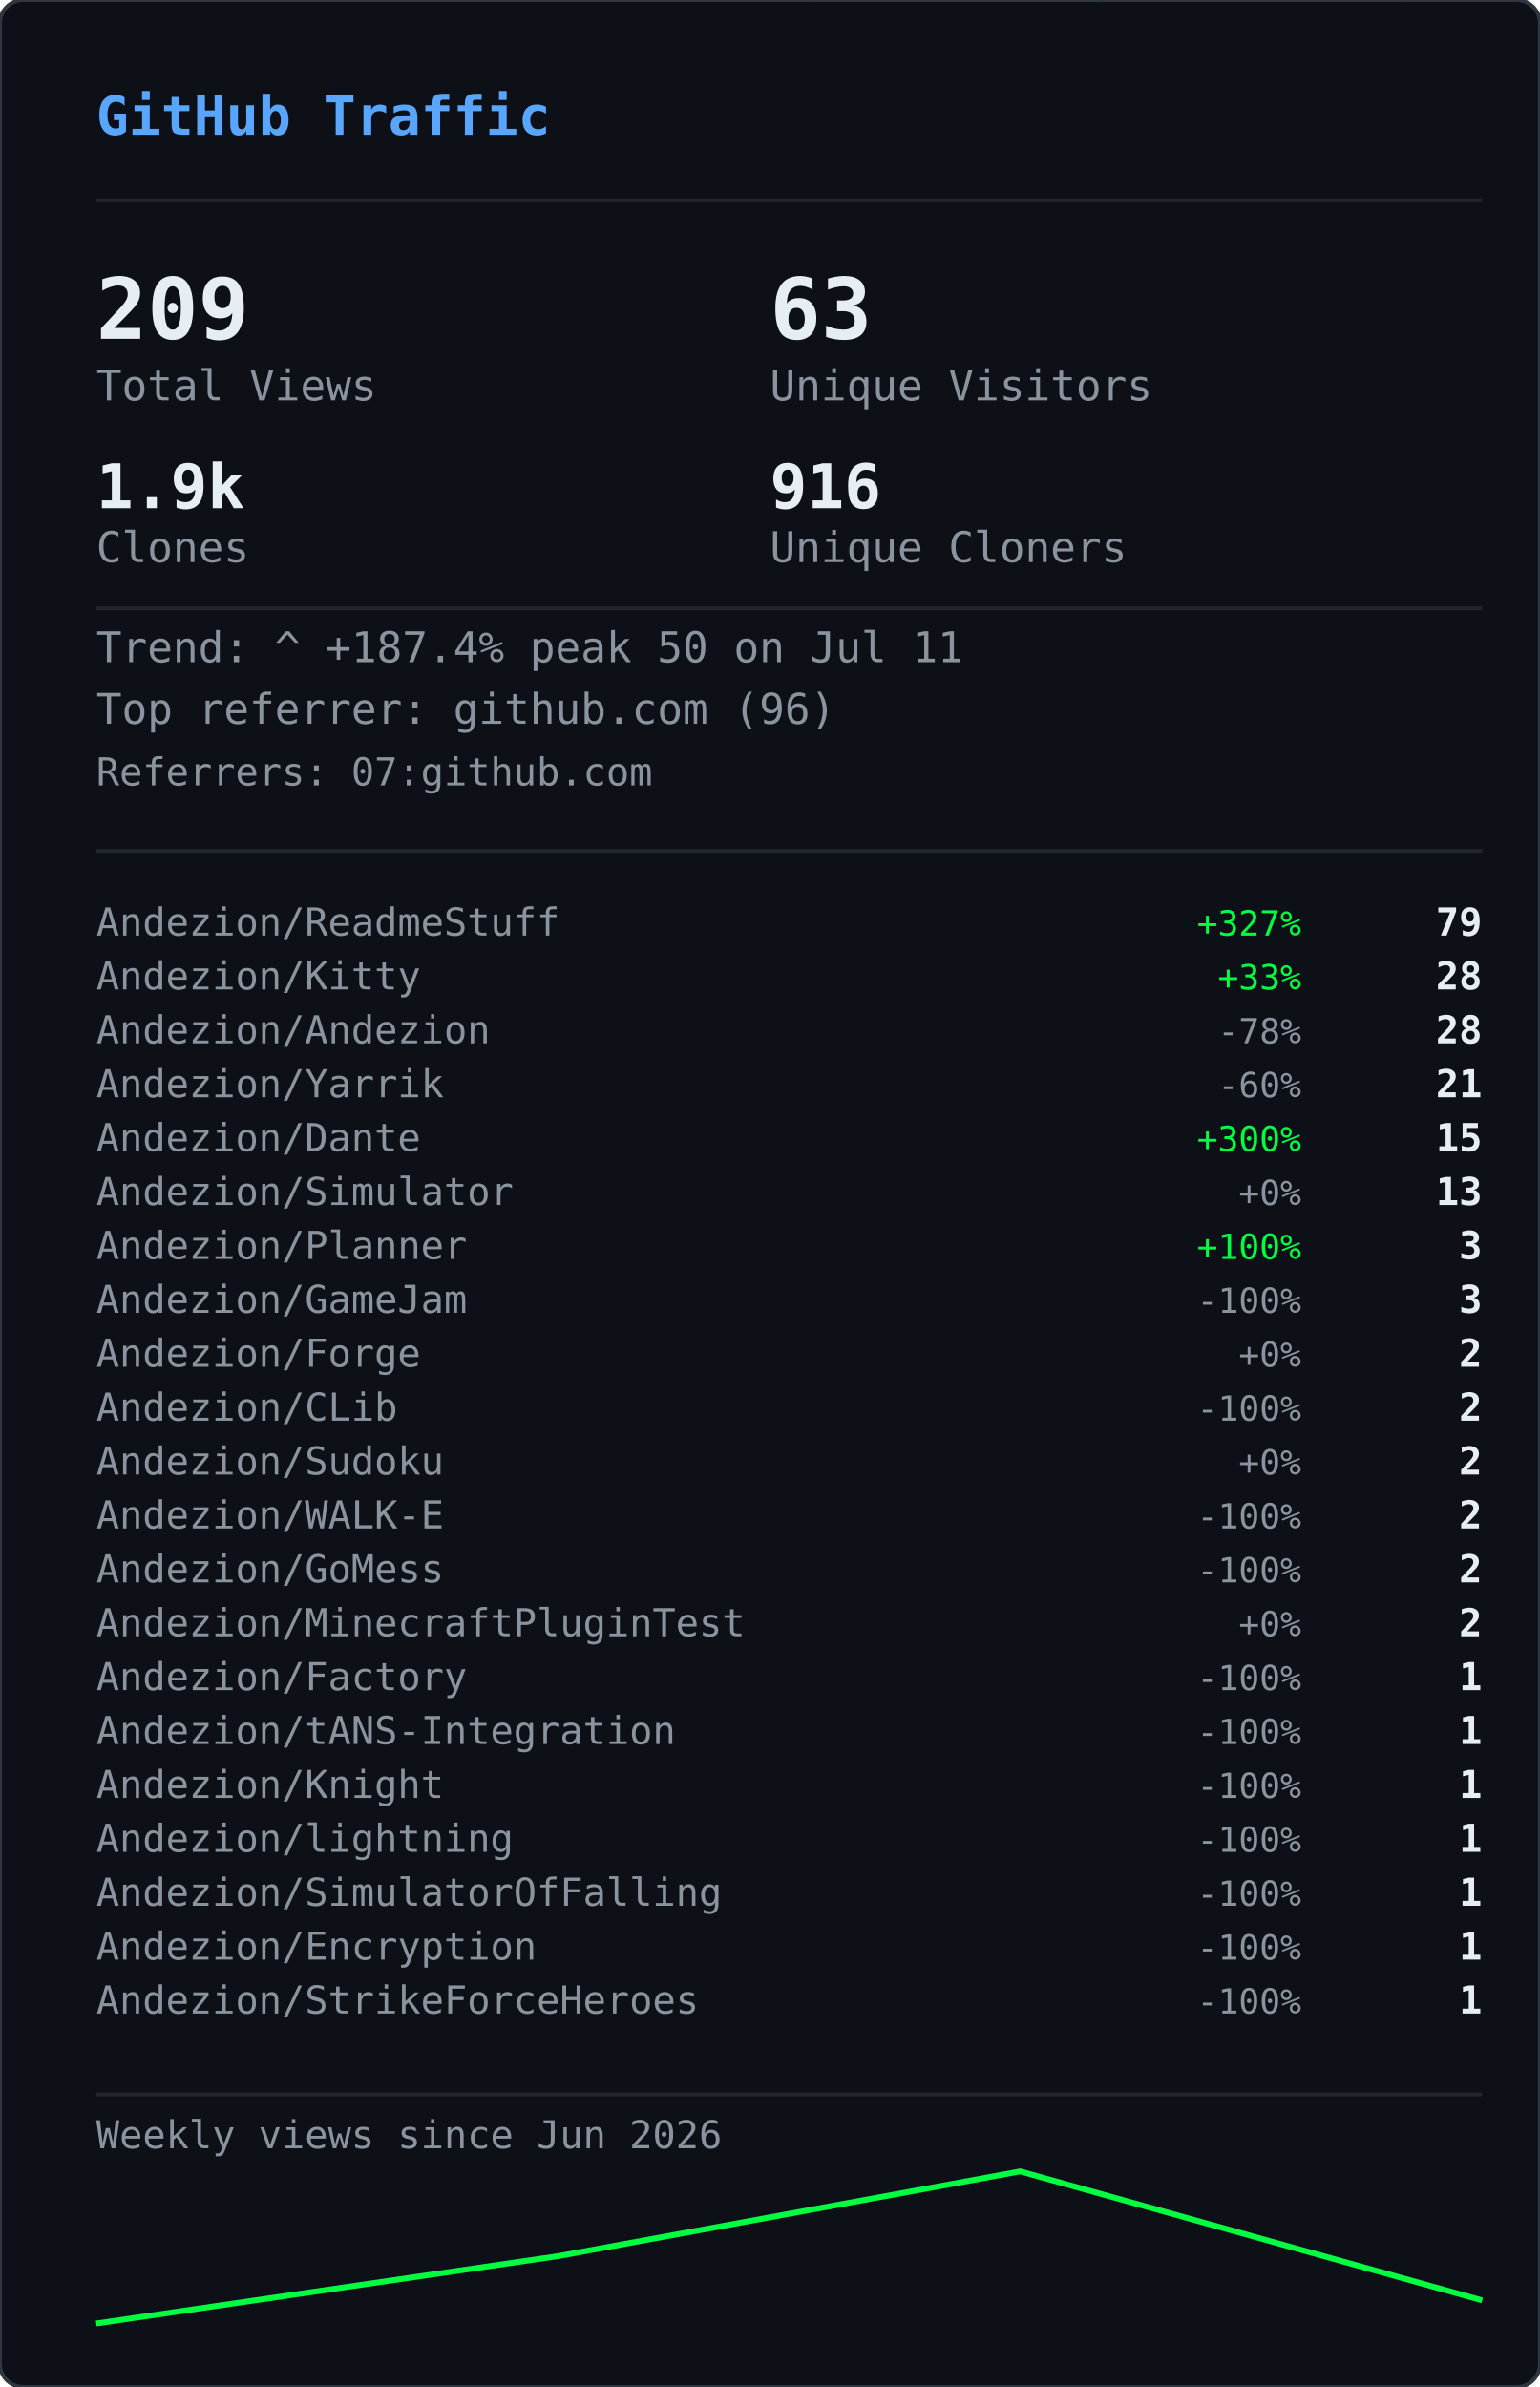
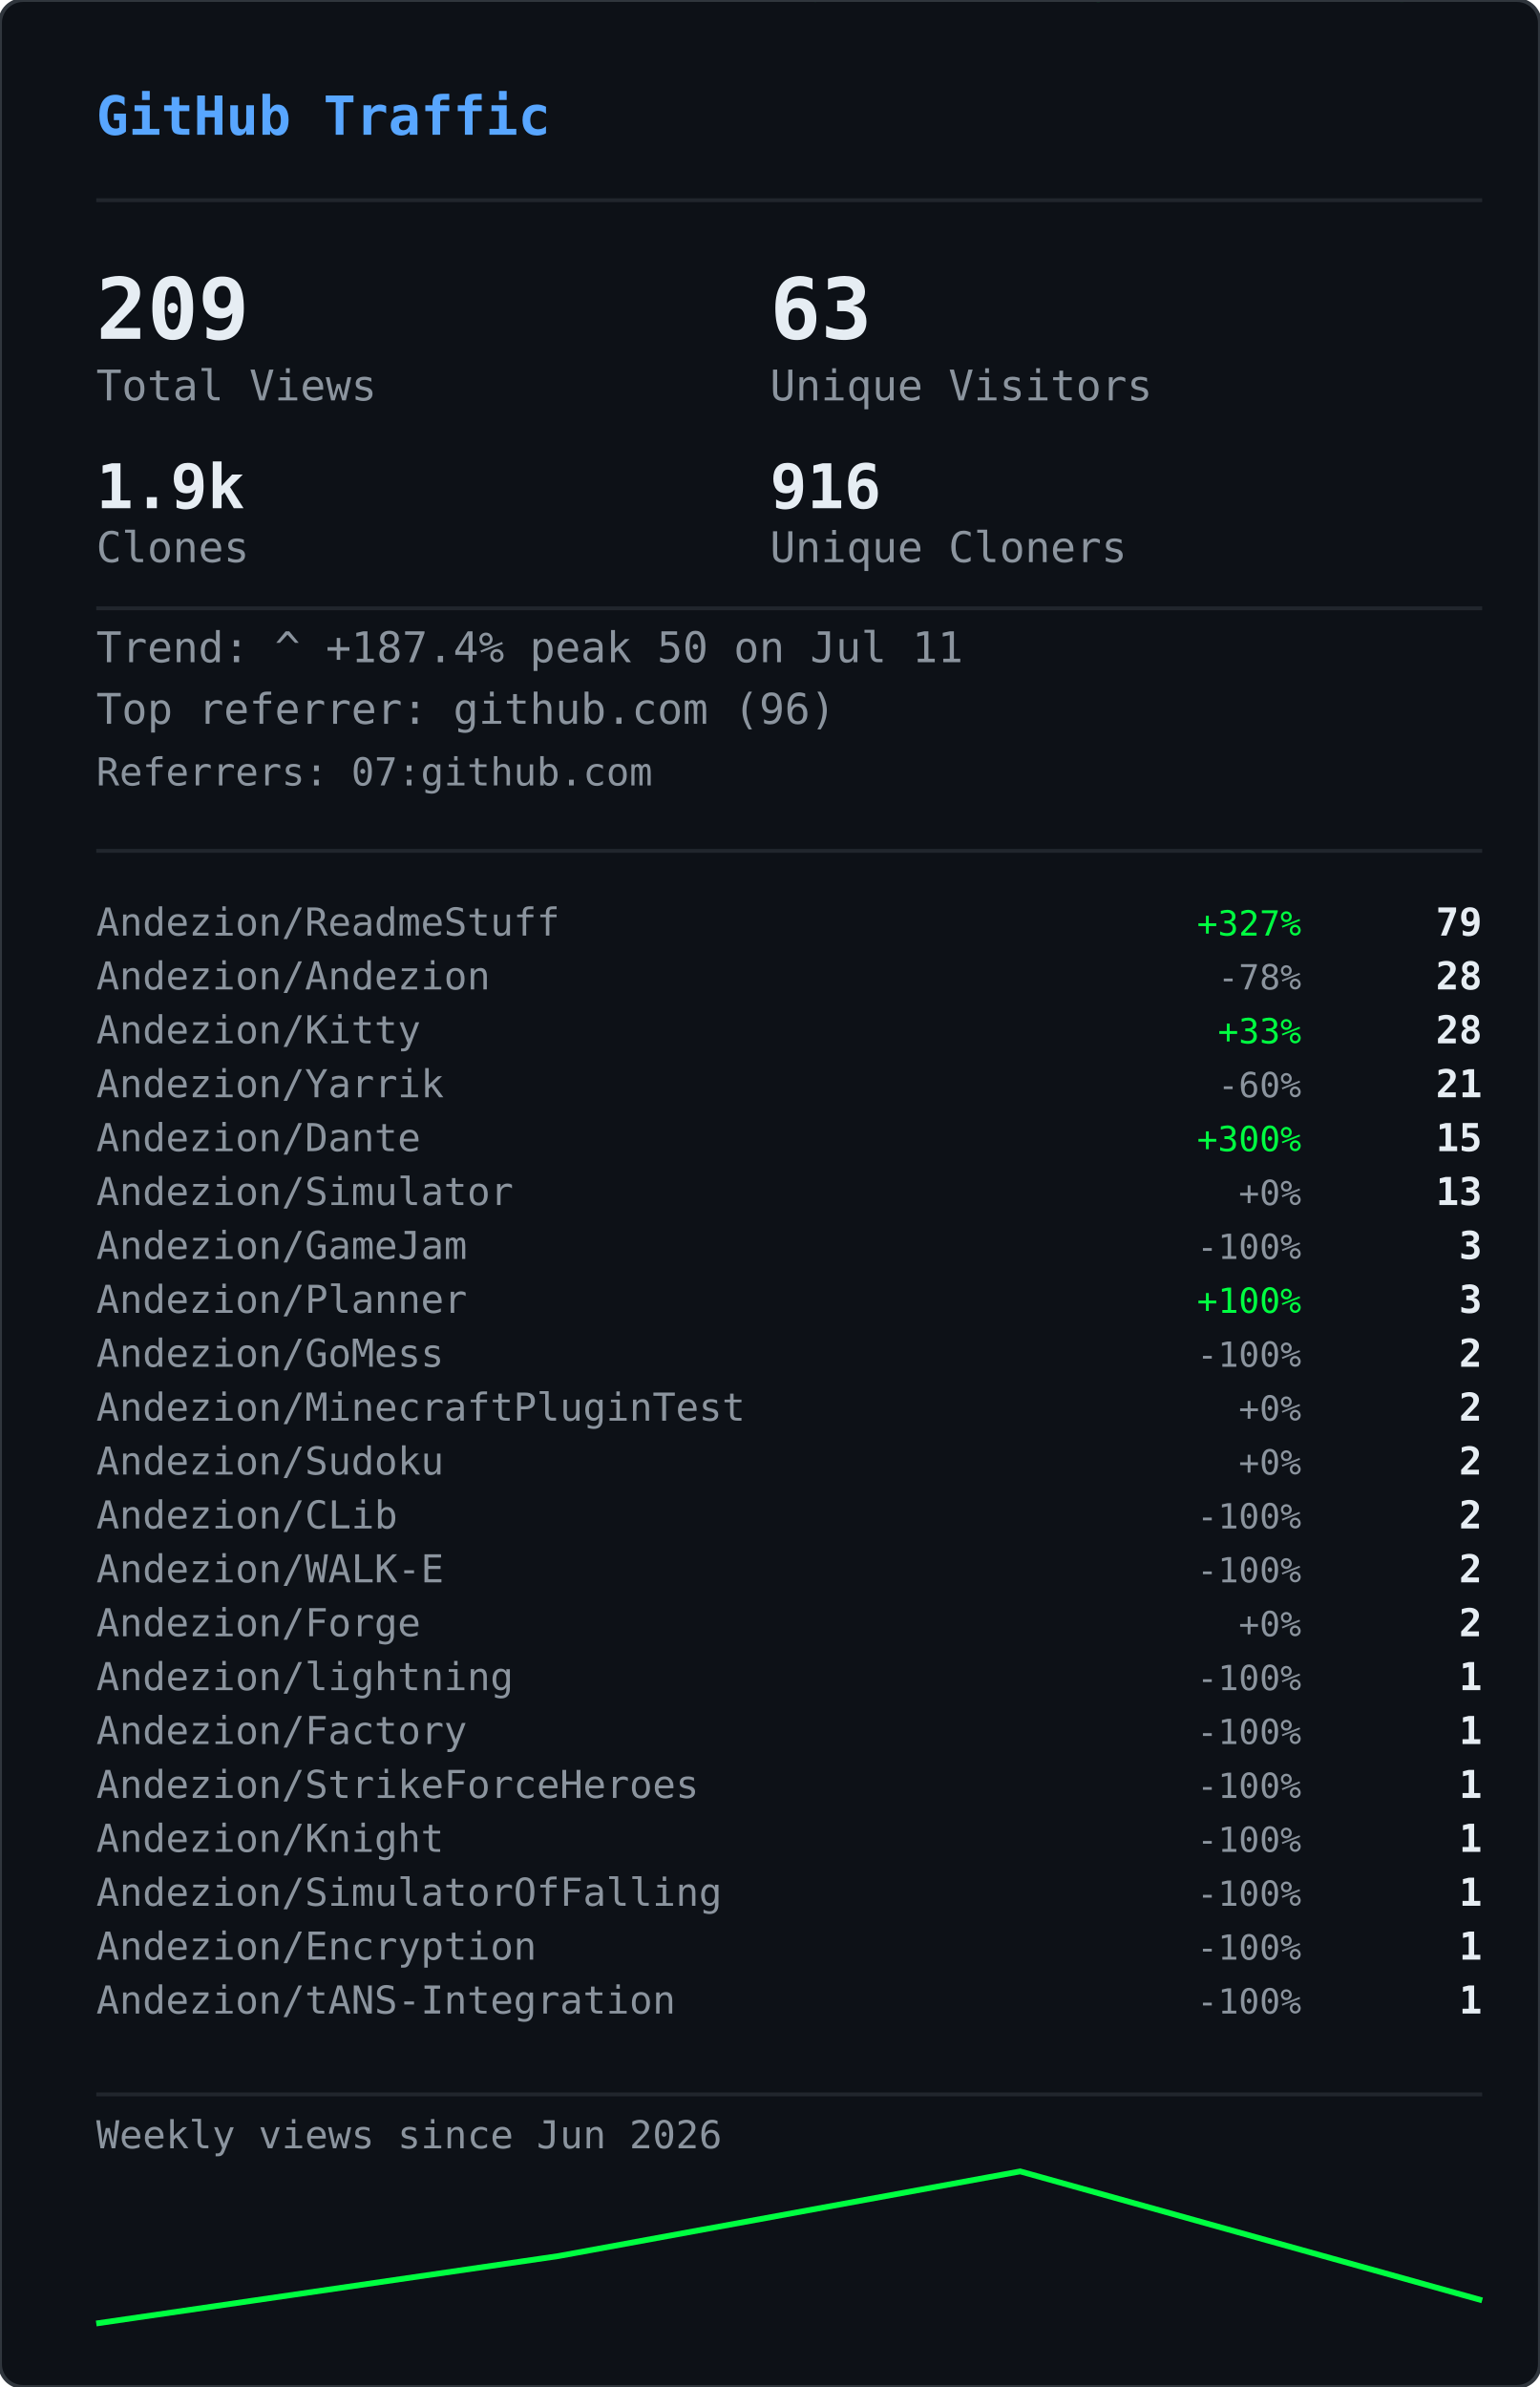
<svg xmlns="http://www.w3.org/2000/svg" width="400" height="620" viewBox="0 0 400 620">
  <defs>
    <clipPath id="gvs-clip">
      <rect width="400" height="620" rx="6" />
    </clipPath>
  </defs>
  <rect width="400" height="620" rx="6" fill="#0d1117" />
  <g clip-path="url(#gvs-clip)">
    <g opacity="0.22">
      <style>@keyframes gvs0{from{transform:translateY(-88px)}to{transform:translateY(634px)}}@keyframes gvs1{from{transform:translateY(-46px)}to{transform:translateY(634px)}}@keyframes gvs2{from{transform:translateY(-46px)}to{transform:translateY(634px)}}@keyframes gvs3{from{transform:translateY(-46px)}to{transform:translateY(634px)}}@keyframes gvs4{from{transform:translateY(-46px)}to{transform:translateY(634px)}}@keyframes gvs5{from{transform:translateY(-46px)}to{transform:translateY(634px)}}@keyframes gvs6{from{transform:translateY(-46px)}to{transform:translateY(634px)}}@keyframes gvs7{from{transform:translateY(-46px)}to{transform:translateY(634px)}}@keyframes gvs8{from{transform:translateY(-46px)}to{transform:translateY(634px)}}@keyframes gvs9{from{transform:translateY(-46px)}to{transform:translateY(634px)}}@keyframes gvs10{from{transform:translateY(-46px)}to{transform:translateY(634px)}}@keyframes gvs11{from{transform:translateY(-46px)}to{transform:translateY(634px)}}@keyframes gvs12{from{transform:translateY(-46px)}to{transform:translateY(634px)}}@keyframes gvs13{from{transform:translateY(-46px)}to{transform:translateY(634px)}}@keyframes gvs14{from{transform:translateY(-46px)}to{transform:translateY(634px)}}@keyframes gvs15{from{transform:translateY(-46px)}to{transform:translateY(634px)}}@keyframes gvs16{from{transform:translateY(-46px)}to{transform:translateY(634px)}}@keyframes gvs17{from{transform:translateY(-46px)}to{transform:translateY(634px)}}@keyframes gvs18{from{transform:translateY(-46px)}to{transform:translateY(634px)}}@keyframes gvs19{from{transform:translateY(-46px)}to{transform:translateY(634px)}}@keyframes gvs20{from{transform:translateY(-46px)}to{transform:translateY(634px)}}@keyframes gvs21{from{transform:translateY(-46px)}to{transform:translateY(634px)}}@keyframes gvs22{from{transform:translateY(-46px)}to{transform:translateY(634px)}}@keyframes gvs23{from{transform:translateY(-46px)}to{transform:translateY(634px)}}@keyframes gvs24{from{transform:translateY(-46px)}to{transform:translateY(634px)}}@keyframes gvs25{from{transform:translateY(-46px)}to{transform:translateY(634px)}}@keyframes gvs26{from{transform:translateY(-46px)}to{transform:translateY(634px)}}@keyframes gvs27{from{transform:translateY(-46px)}to{transform:translateY(634px)}}@keyframes gvs28{from{transform:translateY(-46px)}to{transform:translateY(634px)}}@keyframes gvs29{from{transform:translateY(-46px)}to{transform:translateY(634px)}}</style>
      <g style="animation:gvs0 1.67s linear infinite;animation-delay:-0.05s">
        <text x="296" y="0" font-family="monospace" font-size="12" fill="#00ff41">0</text>
        <text x="296" y="-14" font-family="monospace" font-size="12" fill="#00ff41" opacity="0.86">ﾂ</text>
        <text x="296" y="-28" font-family="monospace" font-size="12" fill="#00ff41" opacity="0.71">ｯ</text>
        <text x="296" y="-42" font-family="monospace" font-size="12" fill="#00ff41" opacity="0.57">ﾊ</text>
        <text x="296" y="-56" font-family="monospace" font-size="12" fill="#00ff41" opacity="0.43">ﾃ</text>
        <text x="296" y="-70" font-family="monospace" font-size="12" fill="#00ff41" opacity="0.29">ﾕ</text>
        <text x="296" y="-84" font-family="monospace" font-size="12" fill="#00ff41" opacity="0.14">ﾂ</text>
      </g>
      <g style="animation:gvs1 2.72s linear infinite;animation-delay:-1.68s">
        <text x="265" y="0" font-family="monospace" font-size="12" fill="#00ff41">ﾗ</text>
        <text x="265" y="-14" font-family="monospace" font-size="12" fill="#00ff41" opacity="0.75">ﾁ</text>
        <text x="265" y="-28" font-family="monospace" font-size="12" fill="#00ff41" opacity="0.50">ﾂ</text>
        <text x="265" y="-42" font-family="monospace" font-size="12" fill="#00ff41" opacity="0.25">ｳ</text>
      </g>
      <g style="animation:gvs2 3.03s linear infinite;animation-delay:-1.66s">
        <text x="209" y="0" font-family="monospace" font-size="12" fill="#00ff41">ｬ</text>
        <text x="209" y="-14" font-family="monospace" font-size="12" fill="#00ff41" opacity="0.75">ﾘ</text>
        <text x="209" y="-28" font-family="monospace" font-size="12" fill="#00ff41" opacity="0.50">1</text>
        <text x="209" y="-42" font-family="monospace" font-size="12" fill="#00ff41" opacity="0.25">ｬ</text>
      </g>
      <g style="animation:gvs3 2.69s linear infinite;animation-delay:-1.87s">
        <text x="281" y="0" font-family="monospace" font-size="12" fill="#00ff41">ｮ</text>
        <text x="281" y="-14" font-family="monospace" font-size="12" fill="#00ff41" opacity="0.75">ｴ</text>
        <text x="281" y="-28" font-family="monospace" font-size="12" fill="#00ff41" opacity="0.50">0</text>
        <text x="281" y="-42" font-family="monospace" font-size="12" fill="#00ff41" opacity="0.25">1</text>
      </g>
      <g style="animation:gvs4 2.88s linear infinite;animation-delay:-1.34s">
        <text x="353" y="0" font-family="monospace" font-size="12" fill="#00ff41">ｽ</text>
        <text x="353" y="-14" font-family="monospace" font-size="12" fill="#00ff41" opacity="0.75">4</text>
        <text x="353" y="-28" font-family="monospace" font-size="12" fill="#00ff41" opacity="0.50">ﾔ</text>
        <text x="353" y="-42" font-family="monospace" font-size="12" fill="#00ff41" opacity="0.25">5</text>
      </g>
      <g style="animation:gvs5 3.05s linear infinite;animation-delay:-2.98s">
        <text x="169" y="0" font-family="monospace" font-size="12" fill="#00ff41">ﾏ</text>
        <text x="169" y="-14" font-family="monospace" font-size="12" fill="#00ff41" opacity="0.75">ｮ</text>
        <text x="169" y="-28" font-family="monospace" font-size="12" fill="#00ff41" opacity="0.50">ｧ</text>
        <text x="169" y="-42" font-family="monospace" font-size="12" fill="#00ff41" opacity="0.25">ｩ</text>
      </g>
      <g style="animation:gvs6 3.03s linear infinite;animation-delay:-1.35s">
        <text x="113" y="0" font-family="monospace" font-size="12" fill="#00ff41">4</text>
        <text x="113" y="-14" font-family="monospace" font-size="12" fill="#00ff41" opacity="0.75">ﾈ</text>
        <text x="113" y="-28" font-family="monospace" font-size="12" fill="#00ff41" opacity="0.50">ｼ</text>
        <text x="113" y="-42" font-family="monospace" font-size="12" fill="#00ff41" opacity="0.25">ﾖ</text>
      </g>
      <g style="animation:gvs7 2.40s linear infinite;animation-delay:-0.96s">
        <text x="313" y="0" font-family="monospace" font-size="12" fill="#00ff41">ﾐ</text>
        <text x="313" y="-14" font-family="monospace" font-size="12" fill="#00ff41" opacity="0.75">0</text>
        <text x="313" y="-28" font-family="monospace" font-size="12" fill="#00ff41" opacity="0.50">ﾁ</text>
        <text x="313" y="-42" font-family="monospace" font-size="12" fill="#00ff41" opacity="0.25">ﾊ</text>
      </g>
      <g style="animation:gvs8 2.71s linear infinite;animation-delay:-1.26s">
        <text x="129" y="0" font-family="monospace" font-size="12" fill="#00ff41">ｾ</text>
        <text x="129" y="-14" font-family="monospace" font-size="12" fill="#00ff41" opacity="0.75">ｿ</text>
        <text x="129" y="-28" font-family="monospace" font-size="12" fill="#00ff41" opacity="0.50">ｧ</text>
        <text x="129" y="-42" font-family="monospace" font-size="12" fill="#00ff41" opacity="0.25">ﾐ</text>
      </g>
      <g style="animation:gvs9 3.12s linear infinite;animation-delay:-1.28s">
        <text x="201" y="0" font-family="monospace" font-size="12" fill="#00ff41">ｫ</text>
        <text x="201" y="-14" font-family="monospace" font-size="12" fill="#00ff41" opacity="0.75">ﾕ</text>
        <text x="201" y="-28" font-family="monospace" font-size="12" fill="#00ff41" opacity="0.50">ﾛ</text>
        <text x="201" y="-42" font-family="monospace" font-size="12" fill="#00ff41" opacity="0.25">ﾀ</text>
      </g>
      <g style="animation:gvs10 2.42s linear infinite;animation-delay:-0.51s">
        <text x="273" y="0" font-family="monospace" font-size="12" fill="#00ff41">ｭ</text>
        <text x="273" y="-14" font-family="monospace" font-size="12" fill="#00ff41" opacity="0.75">ﾏ</text>
        <text x="273" y="-28" font-family="monospace" font-size="12" fill="#00ff41" opacity="0.50">1</text>
        <text x="273" y="-42" font-family="monospace" font-size="12" fill="#00ff41" opacity="0.25">7</text>
      </g>
      <g style="animation:gvs11 1.93s linear infinite;animation-delay:-1.90s">
        <text x="89" y="0" font-family="monospace" font-size="12" fill="#00ff41">ｶ</text>
        <text x="89" y="-14" font-family="monospace" font-size="12" fill="#00ff41" opacity="0.75">ﾛ</text>
        <text x="89" y="-28" font-family="monospace" font-size="12" fill="#00ff41" opacity="0.50">ﾉ</text>
        <text x="89" y="-42" font-family="monospace" font-size="12" fill="#00ff41" opacity="0.25">ﾎ</text>
      </g>
      <g style="animation:gvs12 2.03s linear infinite;animation-delay:-0.87s">
        <text x="33" y="0" font-family="monospace" font-size="12" fill="#00ff41">3</text>
        <text x="33" y="-14" font-family="monospace" font-size="12" fill="#00ff41" opacity="0.75">ｵ</text>
        <text x="33" y="-28" font-family="monospace" font-size="12" fill="#00ff41" opacity="0.50">ﾑ</text>
        <text x="33" y="-42" font-family="monospace" font-size="12" fill="#00ff41" opacity="0.25">0</text>
      </g>
      <g style="animation:gvs13 1.99s linear infinite;animation-delay:-0.99s">
        <text x="361" y="0" font-family="monospace" font-size="12" fill="#00ff41">ｵ</text>
        <text x="361" y="-14" font-family="monospace" font-size="12" fill="#00ff41" opacity="0.75">1</text>
        <text x="361" y="-28" font-family="monospace" font-size="12" fill="#00ff41" opacity="0.50">ﾄ</text>
        <text x="361" y="-42" font-family="monospace" font-size="12" fill="#00ff41" opacity="0.25">ﾄ</text>
      </g>
      <g style="animation:gvs14 1.69s linear infinite;animation-delay:-1.24s">
        <text x="177" y="0" font-family="monospace" font-size="12" fill="#00ff41">ﾒ</text>
        <text x="177" y="-14" font-family="monospace" font-size="12" fill="#00ff41" opacity="0.75">ﾓ</text>
        <text x="177" y="-28" font-family="monospace" font-size="12" fill="#00ff41" opacity="0.50">ﾝ</text>
        <text x="177" y="-42" font-family="monospace" font-size="12" fill="#00ff41" opacity="0.25">ﾔ</text>
      </g>
      <g style="animation:gvs15 3.00s linear infinite;animation-delay:-1.14s">
        <text x="249" y="0" font-family="monospace" font-size="12" fill="#00ff41">7</text>
        <text x="249" y="-14" font-family="monospace" font-size="12" fill="#00ff41" opacity="0.75">ｿ</text>
        <text x="249" y="-28" font-family="monospace" font-size="12" fill="#00ff41" opacity="0.50">8</text>
        <text x="249" y="-42" font-family="monospace" font-size="12" fill="#00ff41" opacity="0.25">ﾜ</text>
      </g>
      <g style="animation:gvs16 3.08s linear infinite;animation-delay:-0.54s">
        <text x="321" y="0" font-family="monospace" font-size="12" fill="#00ff41">3</text>
        <text x="321" y="-14" font-family="monospace" font-size="12" fill="#00ff41" opacity="0.75">ｹ</text>
        <text x="321" y="-28" font-family="monospace" font-size="12" fill="#00ff41" opacity="0.50">ﾑ</text>
        <text x="321" y="-42" font-family="monospace" font-size="12" fill="#00ff41" opacity="0.25">ｱ</text>
      </g>
      <g style="animation:gvs17 2.12s linear infinite;animation-delay:-2.03s">
        <text x="265" y="0" font-family="monospace" font-size="12" fill="#00ff41">ｹ</text>
        <text x="265" y="-14" font-family="monospace" font-size="12" fill="#00ff41" opacity="0.75">2</text>
        <text x="265" y="-28" font-family="monospace" font-size="12" fill="#00ff41" opacity="0.50">ｬ</text>
        <text x="265" y="-42" font-family="monospace" font-size="12" fill="#00ff41" opacity="0.25">ﾉ</text>
      </g>
      <g style="animation:gvs18 1.96s linear infinite;animation-delay:-0.15s">
        <text x="81" y="0" font-family="monospace" font-size="12" fill="#00ff41">ﾋ</text>
        <text x="81" y="-14" font-family="monospace" font-size="12" fill="#00ff41" opacity="0.75">ｼ</text>
        <text x="81" y="-28" font-family="monospace" font-size="12" fill="#00ff41" opacity="0.50">ﾀ</text>
        <text x="81" y="-42" font-family="monospace" font-size="12" fill="#00ff41" opacity="0.25">ﾀ</text>
      </g>
      <g style="animation:gvs19 2.67s linear infinite;animation-delay:-1.19s">
        <text x="25" y="0" font-family="monospace" font-size="12" fill="#00ff41">9</text>
        <text x="25" y="-14" font-family="monospace" font-size="12" fill="#00ff41" opacity="0.75">ﾈ</text>
        <text x="25" y="-28" font-family="monospace" font-size="12" fill="#00ff41" opacity="0.50">ﾃ</text>
        <text x="25" y="-42" font-family="monospace" font-size="12" fill="#00ff41" opacity="0.25">ﾆ</text>
      </g>
      <g style="animation:gvs20 1.99s linear infinite;animation-delay:-1.62s">
        <text x="225" y="0" font-family="monospace" font-size="12" fill="#00ff41">6</text>
        <text x="225" y="-14" font-family="monospace" font-size="12" fill="#00ff41" opacity="0.75">ﾁ</text>
        <text x="225" y="-28" font-family="monospace" font-size="12" fill="#00ff41" opacity="0.50">ﾉ</text>
        <text x="225" y="-42" font-family="monospace" font-size="12" fill="#00ff41" opacity="0.25">ﾐ</text>
      </g>
      <g style="animation:gvs21 3.11s linear infinite;animation-delay:-0.23s">
        <text x="169" y="0" font-family="monospace" font-size="12" fill="#00ff41">ﾎ</text>
        <text x="169" y="-14" font-family="monospace" font-size="12" fill="#00ff41" opacity="0.75">ﾖ</text>
        <text x="169" y="-28" font-family="monospace" font-size="12" fill="#00ff41" opacity="0.50">ｦ</text>
        <text x="169" y="-42" font-family="monospace" font-size="12" fill="#00ff41" opacity="0.25">8</text>
      </g>
      <g style="animation:gvs22 2.01s linear infinite;animation-delay:-1.99s">
        <text x="369" y="0" font-family="monospace" font-size="12" fill="#00ff41">ﾂ</text>
        <text x="369" y="-14" font-family="monospace" font-size="12" fill="#00ff41" opacity="0.75">ｿ</text>
        <text x="369" y="-28" font-family="monospace" font-size="12" fill="#00ff41" opacity="0.50">ﾄ</text>
        <text x="369" y="-42" font-family="monospace" font-size="12" fill="#00ff41" opacity="0.25">ｿ</text>
      </g>
      <g style="animation:gvs23 1.90s linear infinite;animation-delay:-0.11s">
        <text x="185" y="0" font-family="monospace" font-size="12" fill="#00ff41">ﾍ</text>
        <text x="185" y="-14" font-family="monospace" font-size="12" fill="#00ff41" opacity="0.75">ｲ</text>
        <text x="185" y="-28" font-family="monospace" font-size="12" fill="#00ff41" opacity="0.50">ﾔ</text>
        <text x="185" y="-42" font-family="monospace" font-size="12" fill="#00ff41" opacity="0.25">ｱ</text>
      </g>
      <g style="animation:gvs24 2.10s linear infinite;animation-delay:-1.65s">
        <text x="257" y="0" font-family="monospace" font-size="12" fill="#00ff41">ｳ</text>
        <text x="257" y="-14" font-family="monospace" font-size="12" fill="#00ff41" opacity="0.75">ｶ</text>
        <text x="257" y="-28" font-family="monospace" font-size="12" fill="#00ff41" opacity="0.50">ﾝ</text>
        <text x="257" y="-42" font-family="monospace" font-size="12" fill="#00ff41" opacity="0.25">7</text>
      </g>
      <g style="animation:gvs25 1.60s linear infinite;animation-delay:-1.24s">
        <text x="329" y="0" font-family="monospace" font-size="12" fill="#00ff41">ｧ</text>
        <text x="329" y="-14" font-family="monospace" font-size="12" fill="#00ff41" opacity="0.75">0</text>
        <text x="329" y="-28" font-family="monospace" font-size="12" fill="#00ff41" opacity="0.50">ｩ</text>
        <text x="329" y="-42" font-family="monospace" font-size="12" fill="#00ff41" opacity="0.25">6</text>
      </g>
      <g style="animation:gvs26 1.99s linear infinite;animation-delay:-1.57s">
        <text x="145" y="0" font-family="monospace" font-size="12" fill="#00ff41">ﾁ</text>
        <text x="145" y="-14" font-family="monospace" font-size="12" fill="#00ff41" opacity="0.75">0</text>
        <text x="145" y="-28" font-family="monospace" font-size="12" fill="#00ff41" opacity="0.50">ﾂ</text>
        <text x="145" y="-42" font-family="monospace" font-size="12" fill="#00ff41" opacity="0.25">6</text>
      </g>
      <g style="animation:gvs27 2.09s linear infinite;animation-delay:-1.30s">
        <text x="89" y="0" font-family="monospace" font-size="12" fill="#00ff41">ﾉ</text>
        <text x="89" y="-14" font-family="monospace" font-size="12" fill="#00ff41" opacity="0.75">1</text>
        <text x="89" y="-28" font-family="monospace" font-size="12" fill="#00ff41" opacity="0.50">5</text>
        <text x="89" y="-42" font-family="monospace" font-size="12" fill="#00ff41" opacity="0.25">ﾔ</text>
      </g>
      <g style="animation:gvs28 1.71s linear infinite;animation-delay:-0.96s">
        <text x="33" y="0" font-family="monospace" font-size="12" fill="#00ff41">ｱ</text>
        <text x="33" y="-14" font-family="monospace" font-size="12" fill="#00ff41" opacity="0.75">7</text>
        <text x="33" y="-28" font-family="monospace" font-size="12" fill="#00ff41" opacity="0.50">ﾝ</text>
        <text x="33" y="-42" font-family="monospace" font-size="12" fill="#00ff41" opacity="0.25">ｫ</text>
      </g>
      <g style="animation:gvs29 2.08s linear infinite;animation-delay:-1.95s">
        <text x="361" y="0" font-family="monospace" font-size="12" fill="#00ff41">ﾈ</text>
        <text x="361" y="-14" font-family="monospace" font-size="12" fill="#00ff41" opacity="0.75">3</text>
        <text x="361" y="-28" font-family="monospace" font-size="12" fill="#00ff41" opacity="0.50">5</text>
        <text x="361" y="-42" font-family="monospace" font-size="12" fill="#00ff41" opacity="0.25">ﾐ</text>
      </g>
    </g>
  </g>
  <rect width="400" height="620" rx="6" fill="none" stroke="#30363d" stroke-width="1" />
  <text x="25" y="35" font-family="monospace" font-size="14" font-weight="600" fill="#58a6ff">GitHub Traffic</text>
  <line x1="25" y1="52" x2="385" y2="52" stroke="#21262d" stroke-width="1" />
  <text x="25" y="88" font-family="monospace" font-size="22" font-weight="700" fill="#e6edf3">209</text>
  <text x="25" y="104" font-family="monospace" font-size="11" fill="#8b949e">Total Views</text>
  <text x="200" y="88" font-family="monospace" font-size="22" font-weight="700" fill="#e6edf3">63</text>
  <text x="200" y="104" font-family="monospace" font-size="11" fill="#8b949e">Unique Visitors</text>
  <text x="25" y="132" font-family="monospace" font-size="16" font-weight="700" fill="#e6edf3">1.9k</text>
  <text x="25" y="146" font-family="monospace" font-size="11" fill="#8b949e">Clones</text>
  <text x="200" y="132" font-family="monospace" font-size="16" font-weight="700" fill="#e6edf3">916</text>
  <text x="200" y="146" font-family="monospace" font-size="11" fill="#8b949e">Unique Cloners</text>
  <line x1="25" y1="158" x2="385" y2="158" stroke="#21262d" stroke-width="1" />
  <text x="25" y="172" font-family="monospace" font-size="11" fill="#8b949e">Trend: ^ +187.4%  peak 50 on Jul 11</text>
  <text x="25" y="188" font-family="monospace" font-size="11" fill="#8b949e">Top referrer: github.com (96)</text>
  <text x="25" y="204" font-family="monospace" font-size="10" fill="#8b949e">Referrers: 07:github.com</text>
  <line x1="25" y1="221" x2="385" y2="221" stroke="#21262d" stroke-width="1" />
  <text x="25" y="243" font-family="monospace" font-size="10" fill="#8b949e">Andezion/ReadmeStuff</text>
  <text x="338" y="243" font-family="monospace" font-size="9" fill="#00ff41" text-anchor="end">+327%</text>
  <text x="385" y="243" font-family="monospace" font-size="10" font-weight="600" fill="#e6edf3" text-anchor="end">79</text>
-   <text x="25" y="257" font-family="monospace" font-size="10" fill="#8b949e">Andezion/Kitty</text>
-   <text x="338" y="257" font-family="monospace" font-size="9" fill="#00ff41" text-anchor="end">+33%</text>
+   <text x="25" y="257" font-family="monospace" font-size="10" fill="#8b949e">Andezion/Andezion</text>
+   <text x="338" y="257" font-family="monospace" font-size="9" fill="#8b949e" text-anchor="end">-78%</text>
  <text x="385" y="257" font-family="monospace" font-size="10" font-weight="600" fill="#e6edf3" text-anchor="end">28</text>
-   <text x="25" y="271" font-family="monospace" font-size="10" fill="#8b949e">Andezion/Andezion</text>
-   <text x="338" y="271" font-family="monospace" font-size="9" fill="#8b949e" text-anchor="end">-78%</text>
+   <text x="25" y="271" font-family="monospace" font-size="10" fill="#8b949e">Andezion/Kitty</text>
+   <text x="338" y="271" font-family="monospace" font-size="9" fill="#00ff41" text-anchor="end">+33%</text>
  <text x="385" y="271" font-family="monospace" font-size="10" font-weight="600" fill="#e6edf3" text-anchor="end">28</text>
  <text x="25" y="285" font-family="monospace" font-size="10" fill="#8b949e">Andezion/Yarrik</text>
  <text x="338" y="285" font-family="monospace" font-size="9" fill="#8b949e" text-anchor="end">-60%</text>
  <text x="385" y="285" font-family="monospace" font-size="10" font-weight="600" fill="#e6edf3" text-anchor="end">21</text>
  <text x="25" y="299" font-family="monospace" font-size="10" fill="#8b949e">Andezion/Dante</text>
  <text x="338" y="299" font-family="monospace" font-size="9" fill="#00ff41" text-anchor="end">+300%</text>
  <text x="385" y="299" font-family="monospace" font-size="10" font-weight="600" fill="#e6edf3" text-anchor="end">15</text>
  <text x="25" y="313" font-family="monospace" font-size="10" fill="#8b949e">Andezion/Simulator</text>
  <text x="338" y="313" font-family="monospace" font-size="9" fill="#8b949e" text-anchor="end">+0%</text>
  <text x="385" y="313" font-family="monospace" font-size="10" font-weight="600" fill="#e6edf3" text-anchor="end">13</text>
-   <text x="25" y="327" font-family="monospace" font-size="10" fill="#8b949e">Andezion/Planner</text>
-   <text x="338" y="327" font-family="monospace" font-size="9" fill="#00ff41" text-anchor="end">+100%</text>
+   <text x="25" y="327" font-family="monospace" font-size="10" fill="#8b949e">Andezion/GameJam</text>
+   <text x="338" y="327" font-family="monospace" font-size="9" fill="#8b949e" text-anchor="end">-100%</text>
  <text x="385" y="327" font-family="monospace" font-size="10" font-weight="600" fill="#e6edf3" text-anchor="end">3</text>
-   <text x="25" y="341" font-family="monospace" font-size="10" fill="#8b949e">Andezion/GameJam</text>
-   <text x="338" y="341" font-family="monospace" font-size="9" fill="#8b949e" text-anchor="end">-100%</text>
+   <text x="25" y="341" font-family="monospace" font-size="10" fill="#8b949e">Andezion/Planner</text>
+   <text x="338" y="341" font-family="monospace" font-size="9" fill="#00ff41" text-anchor="end">+100%</text>
  <text x="385" y="341" font-family="monospace" font-size="10" font-weight="600" fill="#e6edf3" text-anchor="end">3</text>
-   <text x="25" y="355" font-family="monospace" font-size="10" fill="#8b949e">Andezion/Forge</text>
-   <text x="338" y="355" font-family="monospace" font-size="9" fill="#8b949e" text-anchor="end">+0%</text>
+   <text x="25" y="355" font-family="monospace" font-size="10" fill="#8b949e">Andezion/GoMess</text>
+   <text x="338" y="355" font-family="monospace" font-size="9" fill="#8b949e" text-anchor="end">-100%</text>
  <text x="385" y="355" font-family="monospace" font-size="10" font-weight="600" fill="#e6edf3" text-anchor="end">2</text>
-   <text x="25" y="369" font-family="monospace" font-size="10" fill="#8b949e">Andezion/CLib</text>
-   <text x="338" y="369" font-family="monospace" font-size="9" fill="#8b949e" text-anchor="end">-100%</text>
+   <text x="25" y="369" font-family="monospace" font-size="10" fill="#8b949e">Andezion/MinecraftPluginTest</text>
+   <text x="338" y="369" font-family="monospace" font-size="9" fill="#8b949e" text-anchor="end">+0%</text>
  <text x="385" y="369" font-family="monospace" font-size="10" font-weight="600" fill="#e6edf3" text-anchor="end">2</text>
  <text x="25" y="383" font-family="monospace" font-size="10" fill="#8b949e">Andezion/Sudoku</text>
  <text x="338" y="383" font-family="monospace" font-size="9" fill="#8b949e" text-anchor="end">+0%</text>
  <text x="385" y="383" font-family="monospace" font-size="10" font-weight="600" fill="#e6edf3" text-anchor="end">2</text>
-   <text x="25" y="397" font-family="monospace" font-size="10" fill="#8b949e">Andezion/WALK-E</text>
+   <text x="25" y="397" font-family="monospace" font-size="10" fill="#8b949e">Andezion/CLib</text>
  <text x="338" y="397" font-family="monospace" font-size="9" fill="#8b949e" text-anchor="end">-100%</text>
  <text x="385" y="397" font-family="monospace" font-size="10" font-weight="600" fill="#e6edf3" text-anchor="end">2</text>
-   <text x="25" y="411" font-family="monospace" font-size="10" fill="#8b949e">Andezion/GoMess</text>
+   <text x="25" y="411" font-family="monospace" font-size="10" fill="#8b949e">Andezion/WALK-E</text>
  <text x="338" y="411" font-family="monospace" font-size="9" fill="#8b949e" text-anchor="end">-100%</text>
  <text x="385" y="411" font-family="monospace" font-size="10" font-weight="600" fill="#e6edf3" text-anchor="end">2</text>
-   <text x="25" y="425" font-family="monospace" font-size="10" fill="#8b949e">Andezion/MinecraftPluginTest</text>
+   <text x="25" y="425" font-family="monospace" font-size="10" fill="#8b949e">Andezion/Forge</text>
  <text x="338" y="425" font-family="monospace" font-size="9" fill="#8b949e" text-anchor="end">+0%</text>
  <text x="385" y="425" font-family="monospace" font-size="10" font-weight="600" fill="#e6edf3" text-anchor="end">2</text>
-   <text x="25" y="439" font-family="monospace" font-size="10" fill="#8b949e">Andezion/Factory</text>
+   <text x="25" y="439" font-family="monospace" font-size="10" fill="#8b949e">Andezion/lightning</text>
  <text x="338" y="439" font-family="monospace" font-size="9" fill="#8b949e" text-anchor="end">-100%</text>
  <text x="385" y="439" font-family="monospace" font-size="10" font-weight="600" fill="#e6edf3" text-anchor="end">1</text>
-   <text x="25" y="453" font-family="monospace" font-size="10" fill="#8b949e">Andezion/tANS-Integration</text>
+   <text x="25" y="453" font-family="monospace" font-size="10" fill="#8b949e">Andezion/Factory</text>
  <text x="338" y="453" font-family="monospace" font-size="9" fill="#8b949e" text-anchor="end">-100%</text>
  <text x="385" y="453" font-family="monospace" font-size="10" font-weight="600" fill="#e6edf3" text-anchor="end">1</text>
-   <text x="25" y="467" font-family="monospace" font-size="10" fill="#8b949e">Andezion/Knight</text>
+   <text x="25" y="467" font-family="monospace" font-size="10" fill="#8b949e">Andezion/StrikeForceHeroes</text>
  <text x="338" y="467" font-family="monospace" font-size="9" fill="#8b949e" text-anchor="end">-100%</text>
  <text x="385" y="467" font-family="monospace" font-size="10" font-weight="600" fill="#e6edf3" text-anchor="end">1</text>
-   <text x="25" y="481" font-family="monospace" font-size="10" fill="#8b949e">Andezion/lightning</text>
+   <text x="25" y="481" font-family="monospace" font-size="10" fill="#8b949e">Andezion/Knight</text>
  <text x="338" y="481" font-family="monospace" font-size="9" fill="#8b949e" text-anchor="end">-100%</text>
  <text x="385" y="481" font-family="monospace" font-size="10" font-weight="600" fill="#e6edf3" text-anchor="end">1</text>
  <text x="25" y="495" font-family="monospace" font-size="10" fill="#8b949e">Andezion/SimulatorOfFalling</text>
  <text x="338" y="495" font-family="monospace" font-size="9" fill="#8b949e" text-anchor="end">-100%</text>
  <text x="385" y="495" font-family="monospace" font-size="10" font-weight="600" fill="#e6edf3" text-anchor="end">1</text>
  <text x="25" y="509" font-family="monospace" font-size="10" fill="#8b949e">Andezion/Encryption</text>
  <text x="338" y="509" font-family="monospace" font-size="9" fill="#8b949e" text-anchor="end">-100%</text>
  <text x="385" y="509" font-family="monospace" font-size="10" font-weight="600" fill="#e6edf3" text-anchor="end">1</text>
-   <text x="25" y="523" font-family="monospace" font-size="10" fill="#8b949e">Andezion/StrikeForceHeroes</text>
+   <text x="25" y="523" font-family="monospace" font-size="10" fill="#8b949e">Andezion/tANS-Integration</text>
  <text x="338" y="523" font-family="monospace" font-size="9" fill="#8b949e" text-anchor="end">-100%</text>
  <text x="385" y="523" font-family="monospace" font-size="10" font-weight="600" fill="#e6edf3" text-anchor="end">1</text>
  <line x1="25" y1="544" x2="385" y2="544" stroke="#21262d" stroke-width="1" />
  <text x="25" y="558" font-family="monospace" font-size="10" fill="#8b949e">Weekly views since Jun 2026</text>
  <polyline points="25.0,603.5 145.0,586.0 265.0,564.0 385.0,597.5" fill="none" stroke="#00ff41" stroke-width="1.5" />
</svg>
